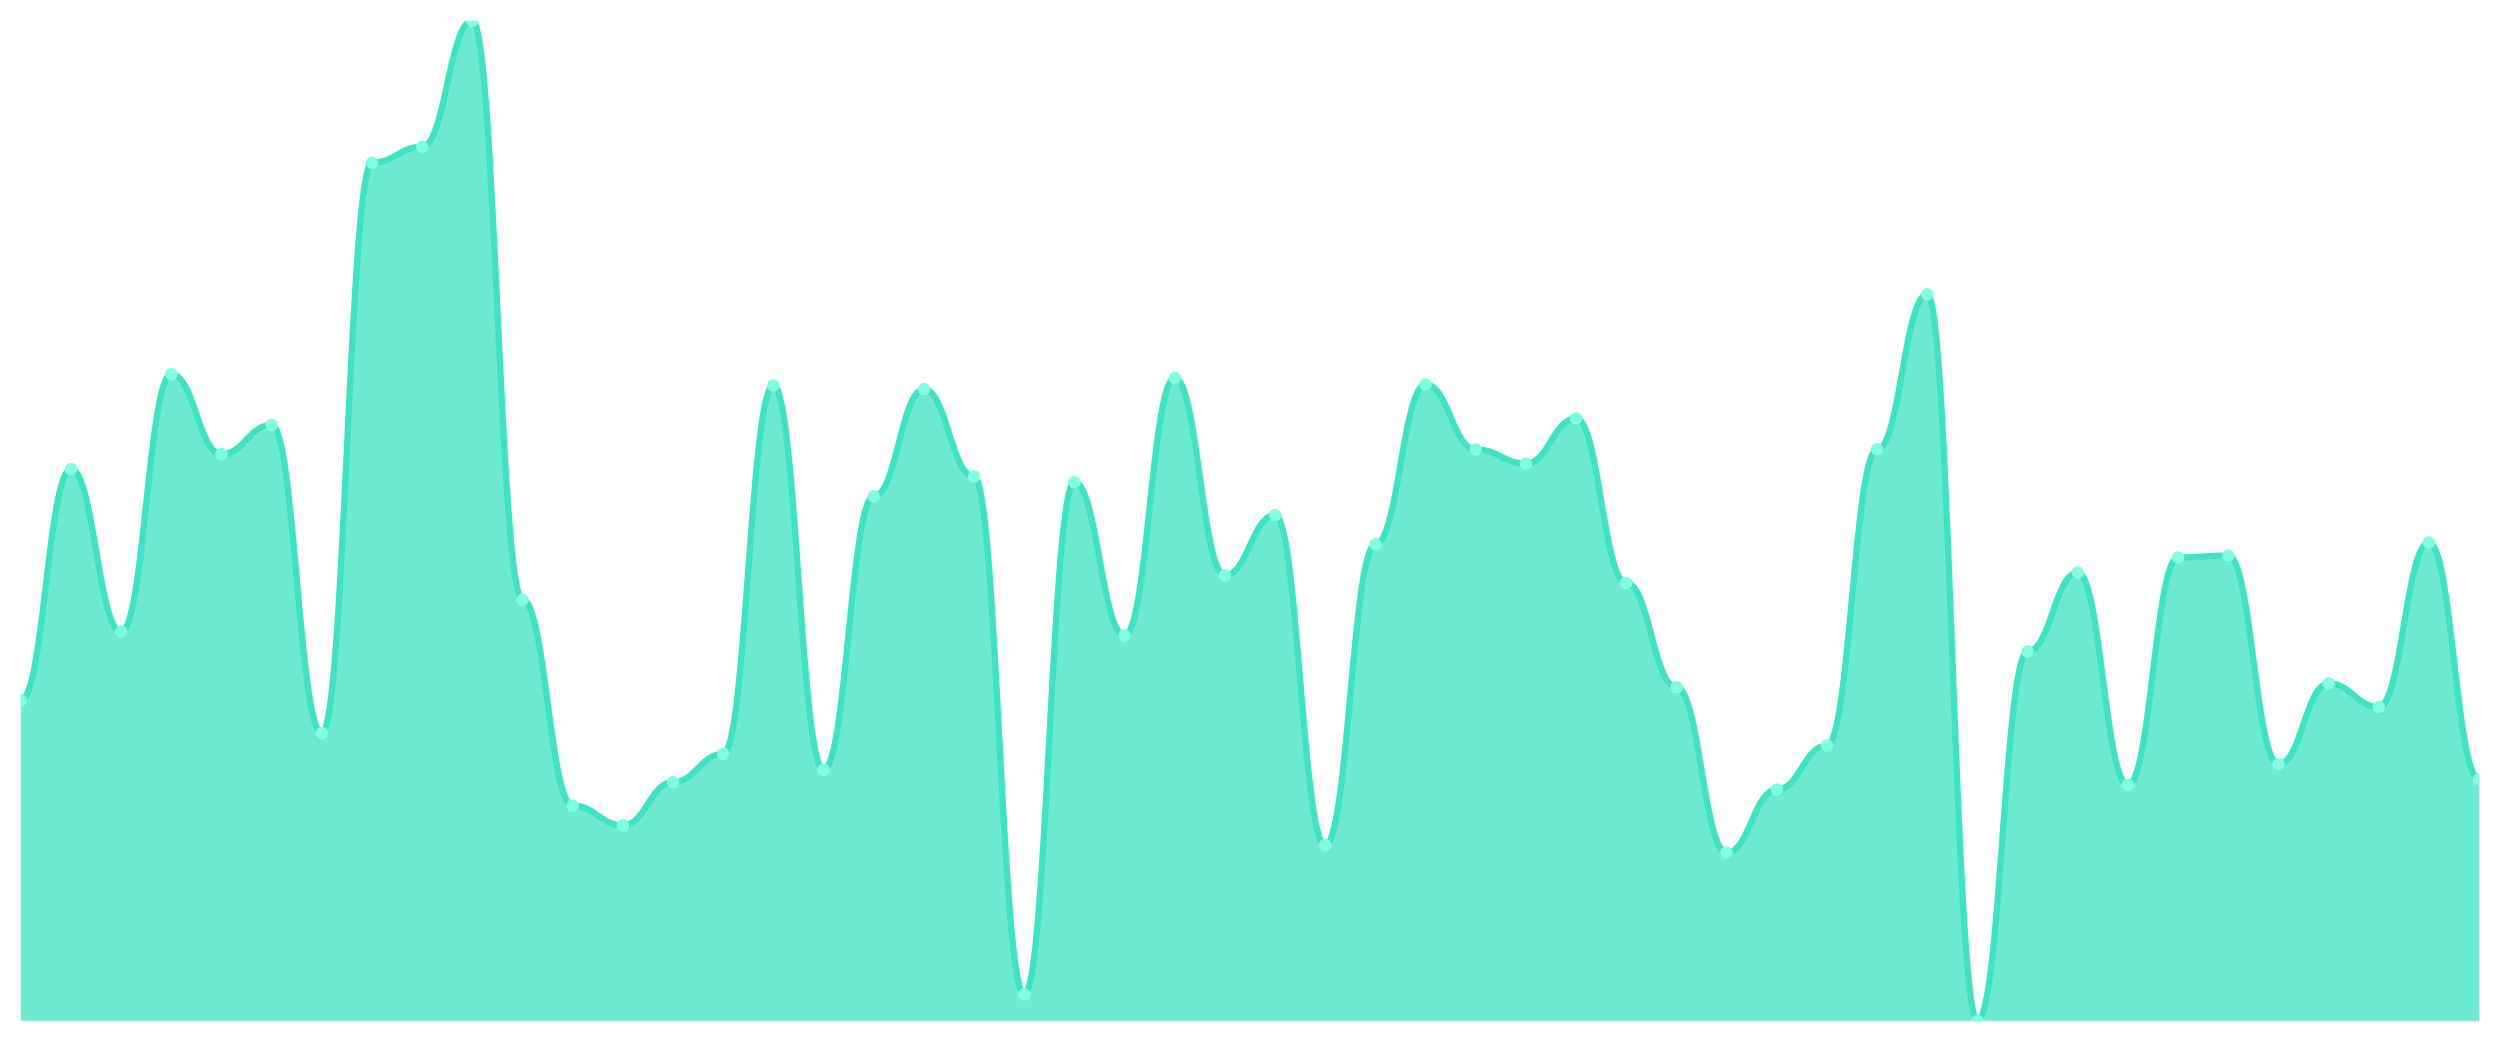
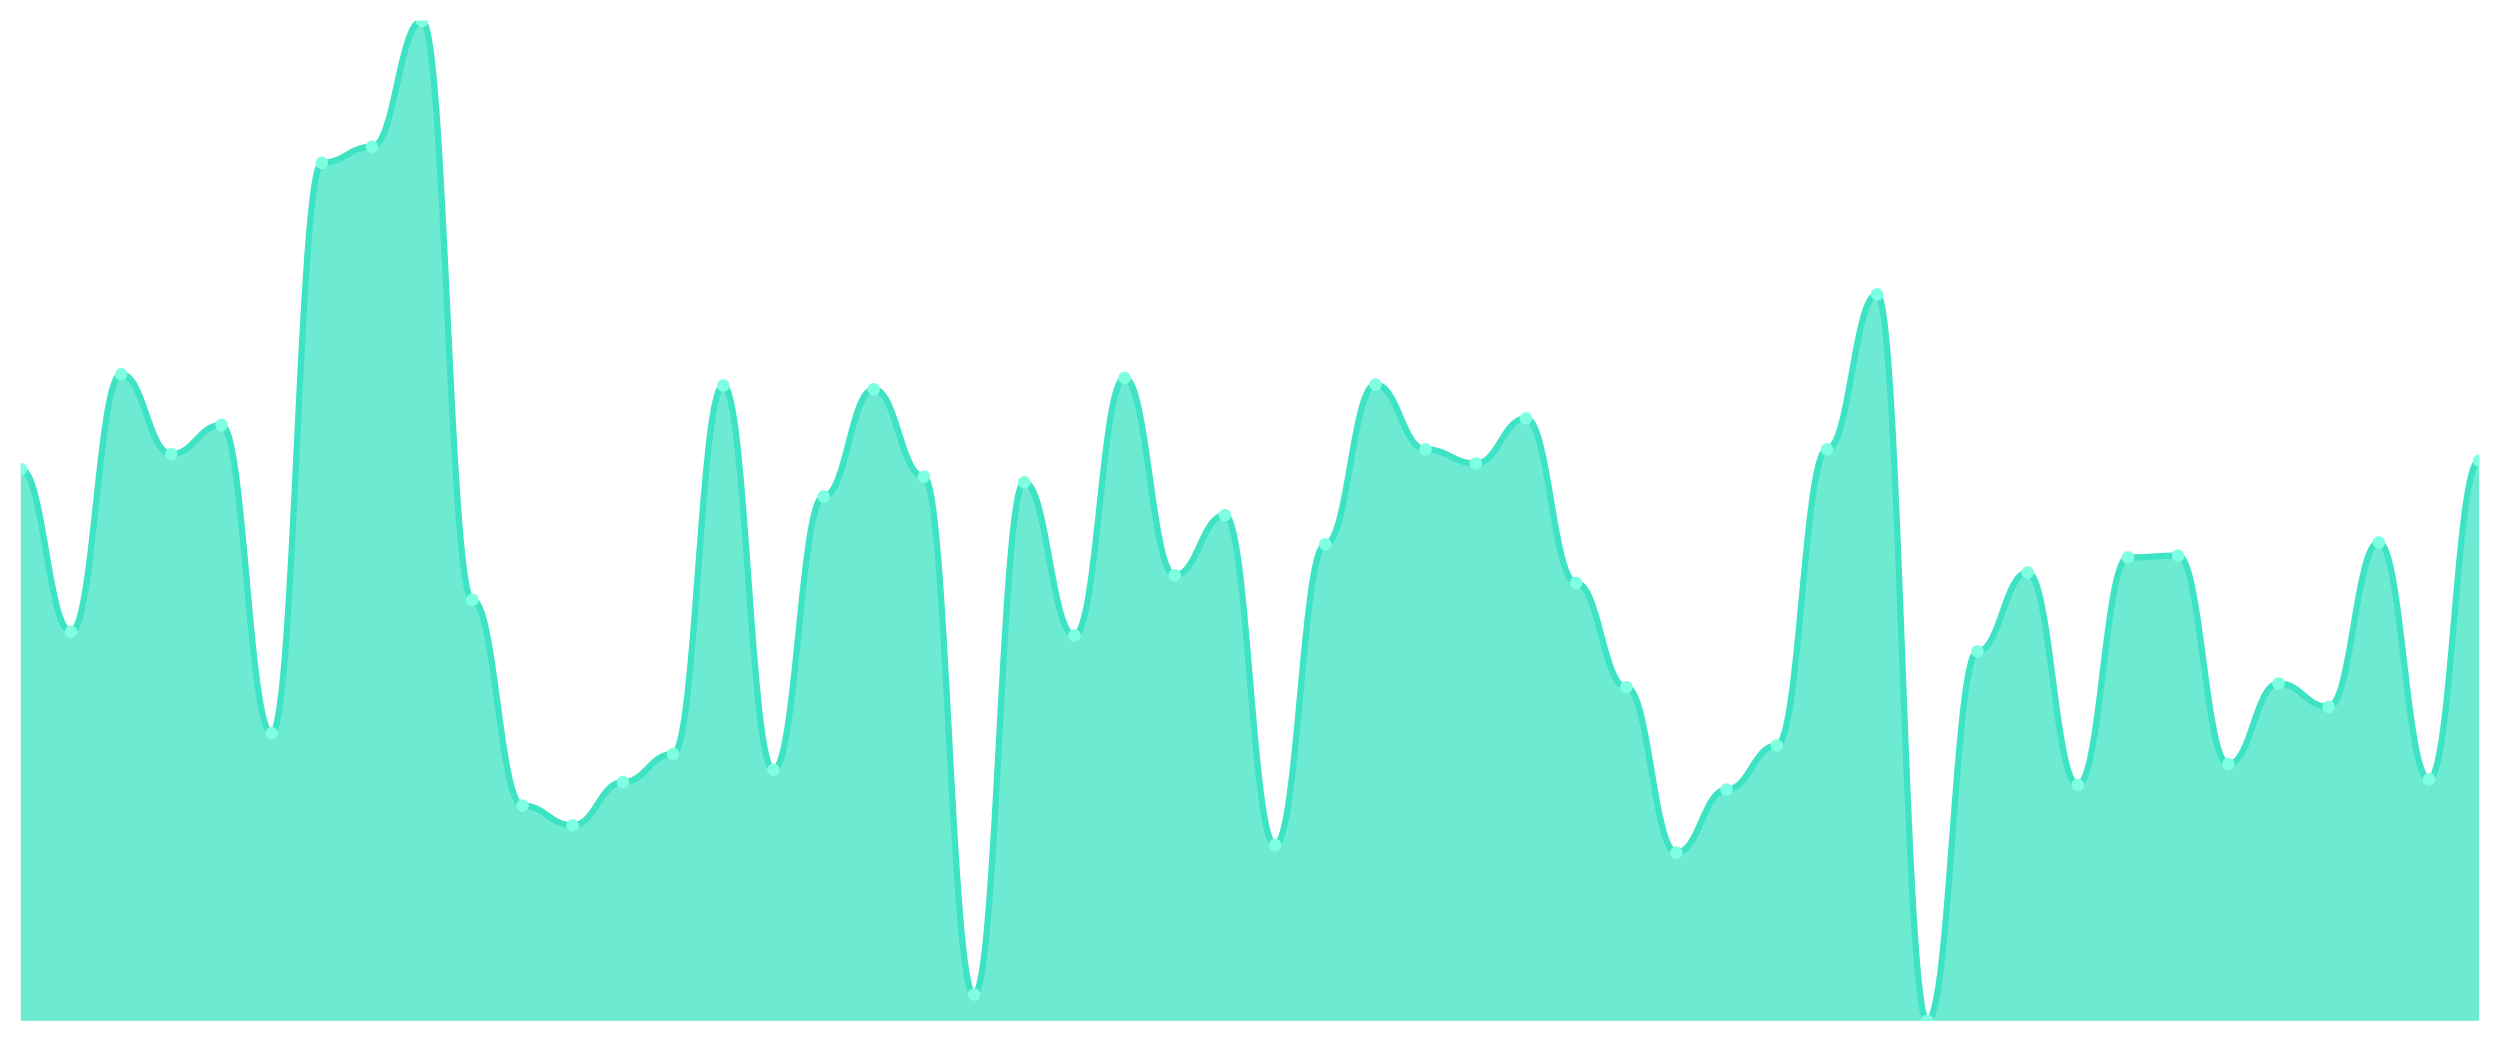
<svg xmlns="http://www.w3.org/2000/svg" viewBox="0 0 1200 500" width="1200" height="500">
  <defs>
    <clipPath id="c">
      <rect x="10" y="10" width="1180" height="480" />
    </clipPath>
  </defs>
  <rect width="1200" height="500" fill="none" />
  <g clip-path="url(#c)">
-     <path d="M 10,490 L 10,336.165 C 20.837,336.165 23.245,225.188 34.082,225.188 C 44.918,225.188 47.327,303.233 58.163,303.233 C 69,303.233 71.408,179.624 82.245,179.624 C 93.082,179.624 95.49,217.97 106.327,217.97 C 117.163,217.97 119.571,203.985 130.408,203.985 C 141.245,203.985 143.653,351.955 154.49,351.955 C 165.327,351.955 167.735,78.12 178.571,78.12 C 189.408,78.12 191.816,70.451 202.653,70.451 C 213.49,70.451 215.898,10 226.735,10 C 237.571,10 239.98,287.895 250.816,287.895 C 261.653,287.895 264.061,386.692 274.898,386.692 C 285.735,386.692 288.143,396.165 298.98,396.165 C 309.816,396.165 312.224,375.414 323.061,375.414 C 333.898,375.414 336.306,361.88 347.143,361.88 C 357.98,361.88 360.388,185.038 371.224,185.038 C 382.061,185.038 384.469,369.549 395.306,369.549 C 406.143,369.549 408.551,238.271 419.388,238.271 C 430.224,238.271 432.633,186.842 443.469,186.842 C 454.306,186.842 456.714,228.797 467.551,228.797 C 478.388,228.797 480.796,477.368 491.633,477.368 C 502.469,477.368 504.878,231.504 515.714,231.504 C 526.551,231.504 528.959,305.038 539.796,305.038 C 550.633,305.038 553.041,181.429 563.878,181.429 C 574.714,181.429 577.122,276.165 587.959,276.165 C 598.796,276.165 601.204,247.293 612.041,247.293 C 622.878,247.293 625.286,405.639 636.122,405.639 C 646.959,405.639 649.367,261.278 660.204,261.278 C 671.041,261.278 673.449,184.586 684.286,184.586 C 695.122,184.586 697.531,215.714 708.367,215.714 C 719.204,215.714 721.612,222.481 732.449,222.481 C 743.286,222.481 745.694,200.827 756.531,200.827 C 767.367,200.827 769.776,279.774 780.612,279.774 C 791.449,279.774 793.857,329.85 804.694,329.85 C 815.531,329.85 817.939,409.248 828.776,409.248 C 839.612,409.248 842.02,379.023 852.857,379.023 C 863.694,379.023 866.102,357.82 876.939,357.82 C 887.776,357.82 890.184,215.714 901.02,215.714 C 911.857,215.714 914.265,141.278 925.102,141.278 C 935.939,141.278 938.347,490 949.184,490 C 960.02,490 962.429,312.707 973.265,312.707 C 984.102,312.707 986.51,274.812 997.347,274.812 C 1008.184,274.812 1010.592,376.767 1021.429,376.767 C 1032.265,376.767 1034.673,267.594 1045.51,267.594 C 1056.347,267.594 1058.755,266.692 1069.592,266.692 C 1080.429,266.692 1082.837,366.842 1093.673,366.842 C 1104.51,366.842 1106.918,328.045 1117.755,328.045 C 1128.592,328.045 1131,339.323 1141.837,339.323 C 1152.673,339.323 1155.082,260.376 1165.918,260.376 C 1176.755,260.376 1179.163,374.06 1190,374.06 L 1190,490 Z" fill="rgba(61,227,195,0.75)" />
-     <path d="M 10,336.165 C 20.837,336.165 23.245,225.188 34.082,225.188 C 44.918,225.188 47.327,303.233 58.163,303.233 C 69,303.233 71.408,179.624 82.245,179.624 C 93.082,179.624 95.49,217.97 106.327,217.97 C 117.163,217.97 119.571,203.985 130.408,203.985 C 141.245,203.985 143.653,351.955 154.49,351.955 C 165.327,351.955 167.735,78.12 178.571,78.12 C 189.408,78.12 191.816,70.451 202.653,70.451 C 213.49,70.451 215.898,10 226.735,10 C 237.571,10 239.98,287.895 250.816,287.895 C 261.653,287.895 264.061,386.692 274.898,386.692 C 285.735,386.692 288.143,396.165 298.98,396.165 C 309.816,396.165 312.224,375.414 323.061,375.414 C 333.898,375.414 336.306,361.88 347.143,361.88 C 357.98,361.88 360.388,185.038 371.224,185.038 C 382.061,185.038 384.469,369.549 395.306,369.549 C 406.143,369.549 408.551,238.271 419.388,238.271 C 430.224,238.271 432.633,186.842 443.469,186.842 C 454.306,186.842 456.714,228.797 467.551,228.797 C 478.388,228.797 480.796,477.368 491.633,477.368 C 502.469,477.368 504.878,231.504 515.714,231.504 C 526.551,231.504 528.959,305.038 539.796,305.038 C 550.633,305.038 553.041,181.429 563.878,181.429 C 574.714,181.429 577.122,276.165 587.959,276.165 C 598.796,276.165 601.204,247.293 612.041,247.293 C 622.878,247.293 625.286,405.639 636.122,405.639 C 646.959,405.639 649.367,261.278 660.204,261.278 C 671.041,261.278 673.449,184.586 684.286,184.586 C 695.122,184.586 697.531,215.714 708.367,215.714 C 719.204,215.714 721.612,222.481 732.449,222.481 C 743.286,222.481 745.694,200.827 756.531,200.827 C 767.367,200.827 769.776,279.774 780.612,279.774 C 791.449,279.774 793.857,329.85 804.694,329.85 C 815.531,329.85 817.939,409.248 828.776,409.248 C 839.612,409.248 842.02,379.023 852.857,379.023 C 863.694,379.023 866.102,357.82 876.939,357.82 C 887.776,357.82 890.184,215.714 901.02,215.714 C 911.857,215.714 914.265,141.278 925.102,141.278 C 935.939,141.278 938.347,490 949.184,490 C 960.02,490 962.429,312.707 973.265,312.707 C 984.102,312.707 986.51,274.812 997.347,274.812 C 1008.184,274.812 1010.592,376.767 1021.429,376.767 C 1032.265,376.767 1034.673,267.594 1045.51,267.594 C 1056.347,267.594 1058.755,266.692 1069.592,266.692 C 1080.429,266.692 1082.837,366.842 1093.673,366.842 C 1104.51,366.842 1106.918,328.045 1117.755,328.045 C 1128.592,328.045 1131,339.323 1141.837,339.323 C 1152.673,339.323 1155.082,260.376 1165.918,260.376 C 1176.755,260.376 1179.163,374.06 1190,374.06" fill="none" stroke="#3de3c3" stroke-width="3" stroke-linecap="round" stroke-linejoin="round" />
-     <circle cx="10" cy="336.165" r="3" fill="#7fffe1" />
-     <circle cx="34.082" cy="225.188" r="3" fill="#7fffe1" />
-     <circle cx="58.163" cy="303.233" r="3" fill="#7fffe1" />
-     <circle cx="82.245" cy="179.624" r="3" fill="#7fffe1" />
-     <circle cx="106.327" cy="217.97" r="3" fill="#7fffe1" />
-     <circle cx="130.408" cy="203.985" r="3" fill="#7fffe1" />
-     <circle cx="154.49" cy="351.955" r="3" fill="#7fffe1" />
-     <circle cx="178.571" cy="78.12" r="3" fill="#7fffe1" />
-     <circle cx="202.653" cy="70.451" r="3" fill="#7fffe1" />
-     <circle cx="226.735" cy="10" r="3" fill="#7fffe1" />
-     <circle cx="250.816" cy="287.895" r="3" fill="#7fffe1" />
-     <circle cx="274.898" cy="386.692" r="3" fill="#7fffe1" />
-     <circle cx="298.98" cy="396.165" r="3" fill="#7fffe1" />
-     <circle cx="323.061" cy="375.414" r="3" fill="#7fffe1" />
-     <circle cx="347.143" cy="361.88" r="3" fill="#7fffe1" />
-     <circle cx="371.224" cy="185.038" r="3" fill="#7fffe1" />
-     <circle cx="395.306" cy="369.549" r="3" fill="#7fffe1" />
-     <circle cx="419.388" cy="238.271" r="3" fill="#7fffe1" />
-     <circle cx="443.469" cy="186.842" r="3" fill="#7fffe1" />
-     <circle cx="467.551" cy="228.797" r="3" fill="#7fffe1" />
-     <circle cx="491.633" cy="477.368" r="3" fill="#7fffe1" />
-     <circle cx="515.714" cy="231.504" r="3" fill="#7fffe1" />
-     <circle cx="539.796" cy="305.038" r="3" fill="#7fffe1" />
-     <circle cx="563.878" cy="181.429" r="3" fill="#7fffe1" />
-     <circle cx="587.959" cy="276.165" r="3" fill="#7fffe1" />
-     <circle cx="612.041" cy="247.293" r="3" fill="#7fffe1" />
-     <circle cx="636.122" cy="405.639" r="3" fill="#7fffe1" />
-     <circle cx="660.204" cy="261.278" r="3" fill="#7fffe1" />
-     <circle cx="684.286" cy="184.586" r="3" fill="#7fffe1" />
-     <circle cx="708.367" cy="215.714" r="3" fill="#7fffe1" />
-     <circle cx="732.449" cy="222.481" r="3" fill="#7fffe1" />
-     <circle cx="756.531" cy="200.827" r="3" fill="#7fffe1" />
-     <circle cx="780.612" cy="279.774" r="3" fill="#7fffe1" />
-     <circle cx="804.694" cy="329.85" r="3" fill="#7fffe1" />
-     <circle cx="828.776" cy="409.248" r="3" fill="#7fffe1" />
-     <circle cx="852.857" cy="379.023" r="3" fill="#7fffe1" />
-     <circle cx="876.939" cy="357.82" r="3" fill="#7fffe1" />
-     <circle cx="901.02" cy="215.714" r="3" fill="#7fffe1" />
-     <circle cx="925.102" cy="141.278" r="3" fill="#7fffe1" />
-     <circle cx="949.184" cy="490" r="3" fill="#7fffe1" />
-     <circle cx="973.265" cy="312.707" r="3" fill="#7fffe1" />
-     <circle cx="997.347" cy="274.812" r="3" fill="#7fffe1" />
-     <circle cx="1021.429" cy="376.767" r="3" fill="#7fffe1" />
-     <circle cx="1045.51" cy="267.594" r="3" fill="#7fffe1" />
-     <circle cx="1069.592" cy="266.692" r="3" fill="#7fffe1" />
-     <circle cx="1093.673" cy="366.842" r="3" fill="#7fffe1" />
-     <circle cx="1117.755" cy="328.045" r="3" fill="#7fffe1" />
-     <circle cx="1141.837" cy="339.323" r="3" fill="#7fffe1" />
-     <circle cx="1165.918" cy="260.376" r="3" fill="#7fffe1" />
-     <circle cx="1190" cy="374.06" r="3" fill="#7fffe1" />
+     <path d="M 10,490 L 10,225.188 C 20.837,225.188 23.245,303.233 34.082,303.233 C 44.918,303.233 47.327,179.624 58.163,179.624 C 69,179.624 71.408,217.97 82.245,217.97 C 93.082,217.97 95.49,203.985 106.327,203.985 C 117.163,203.985 119.571,351.955 130.408,351.955 C 141.245,351.955 143.653,78.12 154.49,78.12 C 165.327,78.12 167.735,70.451 178.571,70.451 C 189.408,70.451 191.816,10 202.653,10 C 213.49,10 215.898,287.895 226.735,287.895 C 237.571,287.895 239.98,386.692 250.816,386.692 C 261.653,386.692 264.061,396.165 274.898,396.165 C 285.735,396.165 288.143,375.414 298.98,375.414 C 309.816,375.414 312.224,361.88 323.061,361.88 C 333.898,361.88 336.306,185.038 347.143,185.038 C 357.98,185.038 360.388,369.549 371.224,369.549 C 382.061,369.549 384.469,238.271 395.306,238.271 C 406.143,238.271 408.551,186.842 419.388,186.842 C 430.224,186.842 432.633,228.797 443.469,228.797 C 454.306,228.797 456.714,477.368 467.551,477.368 C 478.388,477.368 480.796,231.504 491.633,231.504 C 502.469,231.504 504.878,305.038 515.714,305.038 C 526.551,305.038 528.959,181.429 539.796,181.429 C 550.633,181.429 553.041,276.165 563.878,276.165 C 574.714,276.165 577.122,247.293 587.959,247.293 C 598.796,247.293 601.204,405.639 612.041,405.639 C 622.878,405.639 625.286,261.278 636.122,261.278 C 646.959,261.278 649.367,184.586 660.204,184.586 C 671.041,184.586 673.449,215.714 684.286,215.714 C 695.122,215.714 697.531,222.481 708.367,222.481 C 719.204,222.481 721.612,200.827 732.449,200.827 C 743.286,200.827 745.694,279.774 756.531,279.774 C 767.367,279.774 769.776,329.85 780.612,329.85 C 791.449,329.85 793.857,409.248 804.694,409.248 C 815.531,409.248 817.939,379.023 828.776,379.023 C 839.612,379.023 842.02,357.82 852.857,357.82 C 863.694,357.82 866.102,215.714 876.939,215.714 C 887.776,215.714 890.184,141.278 901.02,141.278 C 911.857,141.278 914.265,490 925.102,490 C 935.939,490 938.347,312.707 949.184,312.707 C 960.02,312.707 962.429,274.812 973.265,274.812 C 984.102,274.812 986.51,376.767 997.347,376.767 C 1008.184,376.767 1010.592,267.594 1021.429,267.594 C 1032.265,267.594 1034.673,266.692 1045.51,266.692 C 1056.347,266.692 1058.755,366.842 1069.592,366.842 C 1080.429,366.842 1082.837,328.045 1093.673,328.045 C 1104.51,328.045 1106.918,339.323 1117.755,339.323 C 1128.592,339.323 1131,260.376 1141.837,260.376 C 1152.673,260.376 1155.082,374.06 1165.918,374.06 C 1176.755,374.06 1179.163,221.128 1190,221.128 L 1190,490 Z" fill="rgba(61,227,195,0.75)" />
+     <path d="M 10,225.188 C 20.837,225.188 23.245,303.233 34.082,303.233 C 44.918,303.233 47.327,179.624 58.163,179.624 C 69,179.624 71.408,217.97 82.245,217.97 C 93.082,217.97 95.49,203.985 106.327,203.985 C 117.163,203.985 119.571,351.955 130.408,351.955 C 141.245,351.955 143.653,78.12 154.49,78.12 C 165.327,78.12 167.735,70.451 178.571,70.451 C 189.408,70.451 191.816,10 202.653,10 C 213.49,10 215.898,287.895 226.735,287.895 C 237.571,287.895 239.98,386.692 250.816,386.692 C 261.653,386.692 264.061,396.165 274.898,396.165 C 285.735,396.165 288.143,375.414 298.98,375.414 C 309.816,375.414 312.224,361.88 323.061,361.88 C 333.898,361.88 336.306,185.038 347.143,185.038 C 357.98,185.038 360.388,369.549 371.224,369.549 C 382.061,369.549 384.469,238.271 395.306,238.271 C 406.143,238.271 408.551,186.842 419.388,186.842 C 430.224,186.842 432.633,228.797 443.469,228.797 C 454.306,228.797 456.714,477.368 467.551,477.368 C 478.388,477.368 480.796,231.504 491.633,231.504 C 502.469,231.504 504.878,305.038 515.714,305.038 C 526.551,305.038 528.959,181.429 539.796,181.429 C 550.633,181.429 553.041,276.165 563.878,276.165 C 574.714,276.165 577.122,247.293 587.959,247.293 C 598.796,247.293 601.204,405.639 612.041,405.639 C 622.878,405.639 625.286,261.278 636.122,261.278 C 646.959,261.278 649.367,184.586 660.204,184.586 C 671.041,184.586 673.449,215.714 684.286,215.714 C 695.122,215.714 697.531,222.481 708.367,222.481 C 719.204,222.481 721.612,200.827 732.449,200.827 C 743.286,200.827 745.694,279.774 756.531,279.774 C 767.367,279.774 769.776,329.85 780.612,329.85 C 791.449,329.85 793.857,409.248 804.694,409.248 C 815.531,409.248 817.939,379.023 828.776,379.023 C 839.612,379.023 842.02,357.82 852.857,357.82 C 863.694,357.82 866.102,215.714 876.939,215.714 C 887.776,215.714 890.184,141.278 901.02,141.278 C 911.857,141.278 914.265,490 925.102,490 C 935.939,490 938.347,312.707 949.184,312.707 C 960.02,312.707 962.429,274.812 973.265,274.812 C 984.102,274.812 986.51,376.767 997.347,376.767 C 1008.184,376.767 1010.592,267.594 1021.429,267.594 C 1032.265,267.594 1034.673,266.692 1045.51,266.692 C 1056.347,266.692 1058.755,366.842 1069.592,366.842 C 1080.429,366.842 1082.837,328.045 1093.673,328.045 C 1104.51,328.045 1106.918,339.323 1117.755,339.323 C 1128.592,339.323 1131,260.376 1141.837,260.376 C 1152.673,260.376 1155.082,374.06 1165.918,374.06 C 1176.755,374.06 1179.163,221.128 1190,221.128" fill="none" stroke="#3de3c3" stroke-width="3" stroke-linecap="round" stroke-linejoin="round" />
+     <circle cx="10" cy="225.188" r="3" fill="#7fffe1" />
+     <circle cx="34.082" cy="303.233" r="3" fill="#7fffe1" />
+     <circle cx="58.163" cy="179.624" r="3" fill="#7fffe1" />
+     <circle cx="82.245" cy="217.97" r="3" fill="#7fffe1" />
+     <circle cx="106.327" cy="203.985" r="3" fill="#7fffe1" />
+     <circle cx="130.408" cy="351.955" r="3" fill="#7fffe1" />
+     <circle cx="154.49" cy="78.12" r="3" fill="#7fffe1" />
+     <circle cx="178.571" cy="70.451" r="3" fill="#7fffe1" />
+     <circle cx="202.653" cy="10" r="3" fill="#7fffe1" />
+     <circle cx="226.735" cy="287.895" r="3" fill="#7fffe1" />
+     <circle cx="250.816" cy="386.692" r="3" fill="#7fffe1" />
+     <circle cx="274.898" cy="396.165" r="3" fill="#7fffe1" />
+     <circle cx="298.98" cy="375.414" r="3" fill="#7fffe1" />
+     <circle cx="323.061" cy="361.88" r="3" fill="#7fffe1" />
+     <circle cx="347.143" cy="185.038" r="3" fill="#7fffe1" />
+     <circle cx="371.224" cy="369.549" r="3" fill="#7fffe1" />
+     <circle cx="395.306" cy="238.271" r="3" fill="#7fffe1" />
+     <circle cx="419.388" cy="186.842" r="3" fill="#7fffe1" />
+     <circle cx="443.469" cy="228.797" r="3" fill="#7fffe1" />
+     <circle cx="467.551" cy="477.368" r="3" fill="#7fffe1" />
+     <circle cx="491.633" cy="231.504" r="3" fill="#7fffe1" />
+     <circle cx="515.714" cy="305.038" r="3" fill="#7fffe1" />
+     <circle cx="539.796" cy="181.429" r="3" fill="#7fffe1" />
+     <circle cx="563.878" cy="276.165" r="3" fill="#7fffe1" />
+     <circle cx="587.959" cy="247.293" r="3" fill="#7fffe1" />
+     <circle cx="612.041" cy="405.639" r="3" fill="#7fffe1" />
+     <circle cx="636.122" cy="261.278" r="3" fill="#7fffe1" />
+     <circle cx="660.204" cy="184.586" r="3" fill="#7fffe1" />
+     <circle cx="684.286" cy="215.714" r="3" fill="#7fffe1" />
+     <circle cx="708.367" cy="222.481" r="3" fill="#7fffe1" />
+     <circle cx="732.449" cy="200.827" r="3" fill="#7fffe1" />
+     <circle cx="756.531" cy="279.774" r="3" fill="#7fffe1" />
+     <circle cx="780.612" cy="329.85" r="3" fill="#7fffe1" />
+     <circle cx="804.694" cy="409.248" r="3" fill="#7fffe1" />
+     <circle cx="828.776" cy="379.023" r="3" fill="#7fffe1" />
+     <circle cx="852.857" cy="357.82" r="3" fill="#7fffe1" />
+     <circle cx="876.939" cy="215.714" r="3" fill="#7fffe1" />
+     <circle cx="901.02" cy="141.278" r="3" fill="#7fffe1" />
+     <circle cx="925.102" cy="490" r="3" fill="#7fffe1" />
+     <circle cx="949.184" cy="312.707" r="3" fill="#7fffe1" />
+     <circle cx="973.265" cy="274.812" r="3" fill="#7fffe1" />
+     <circle cx="997.347" cy="376.767" r="3" fill="#7fffe1" />
+     <circle cx="1021.429" cy="267.594" r="3" fill="#7fffe1" />
+     <circle cx="1045.51" cy="266.692" r="3" fill="#7fffe1" />
+     <circle cx="1069.592" cy="366.842" r="3" fill="#7fffe1" />
+     <circle cx="1093.673" cy="328.045" r="3" fill="#7fffe1" />
+     <circle cx="1117.755" cy="339.323" r="3" fill="#7fffe1" />
+     <circle cx="1141.837" cy="260.376" r="3" fill="#7fffe1" />
+     <circle cx="1165.918" cy="374.06" r="3" fill="#7fffe1" />
+     <circle cx="1190" cy="221.128" r="3" fill="#7fffe1" />
  </g>
</svg>
